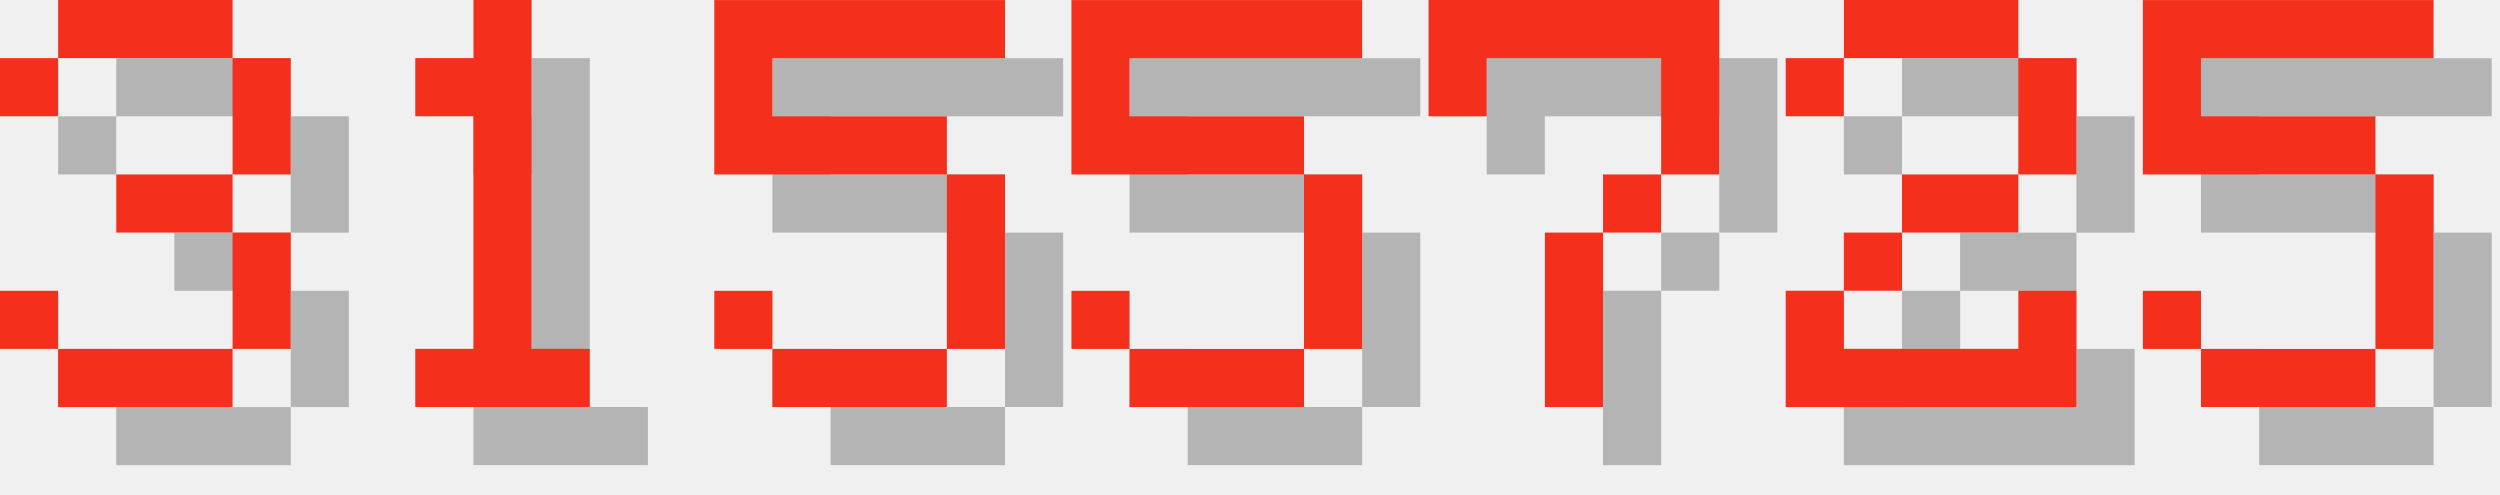
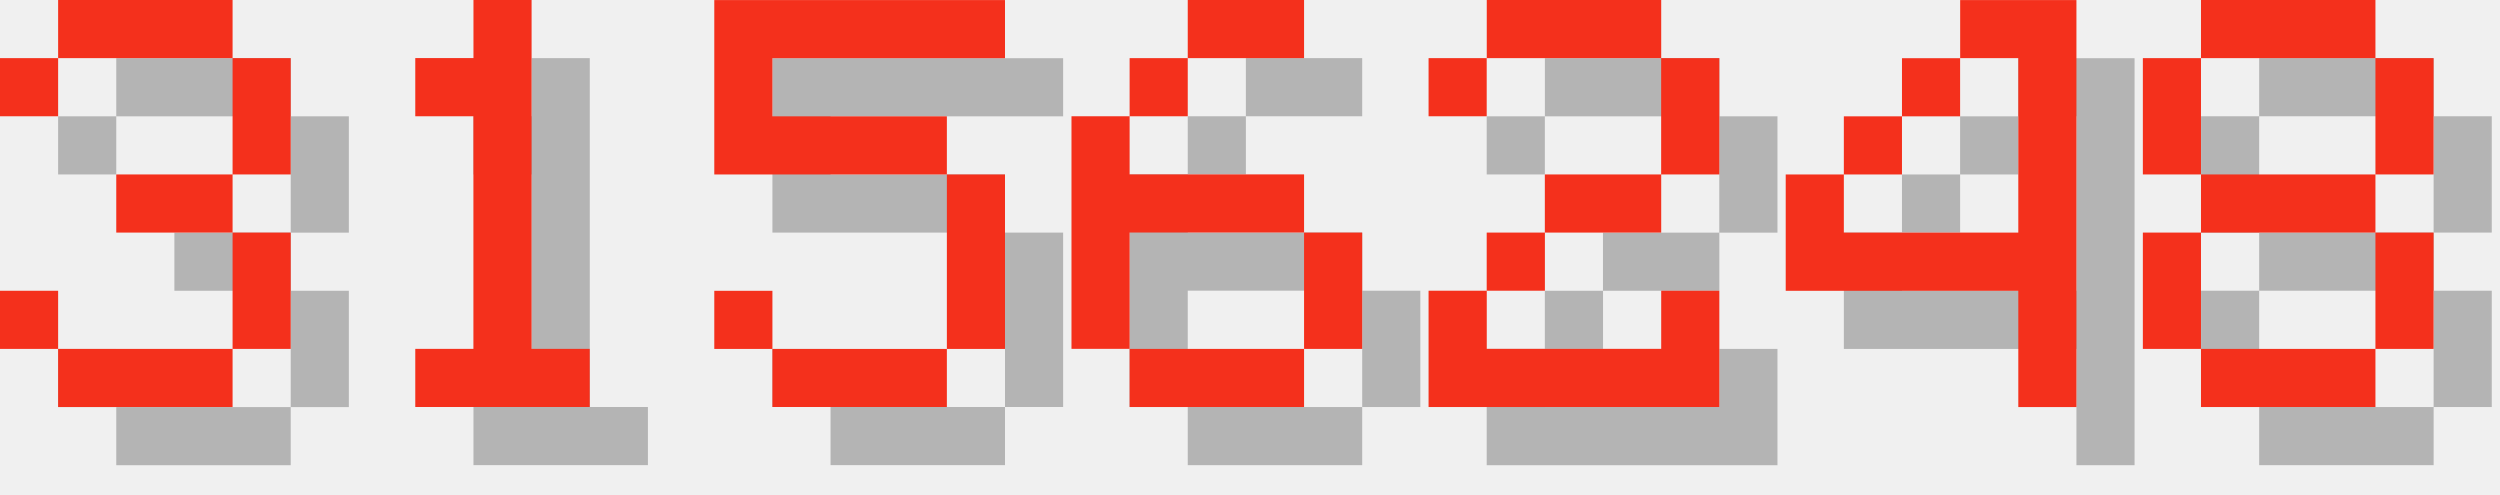
<svg xmlns="http://www.w3.org/2000/svg" version="1.1" width="182.0" height="36">
  <style>
        .text-foreground {
            fill: #F4301C;
        }
        .text-shadow {
            fill: #000000;
            fill-opacity: 0.25;
        }
    </style>
  <g class="digit" id="digit_3" transform="translate(0.0, 0), scale(4)">
    <path id="digit_3_shadow" class="text-shadow" d="m1.058 2.117v1.058h1.058v-1.058h3.175v2.117h-2.117v1.058h2.117v2.117h-3.175v-1.058h-1.058v1.058h1.058v1.058h3.175v-1.058h1.058v-2.117h-1.058v-1.058h1.058v-2.117h-1.058v-1.058h-3.175v1.058h-1.058z" fill-opacity=".5" style="paint-order:stroke fill markers" />
    <path id="digit_3_fg" class="text-foreground" d="m0 1.058v1.058h1.058v-1.058h3.175v2.117h-2.117v1.058h2.117v2.117h-3.175v-1.058h-1.058v1.058h1.058v1.058h3.175v-1.058h1.058v-2.117h-1.058v-1.058h1.058v-2.117h-1.058v-1.058h-3.175v1.058h-1.058z" fill="#fff" style="paint-order:stroke fill markers" />
  </g>
  <g class="digit" id="digit_1" transform="translate(26.0, 0), scale(4)">
    <path id="digit_1_shadow" class="text-shadow" d="m2.117 2.117v1.058h1.058v4.233h-1.058v1.058h3.175v-1.058h-1.058v-6.35h-1.058v1.058h-1.058z" fill-opacity=".5" style="paint-order:stroke fill markers" />
    <path id="digit_1_fg" class="text-foreground" d="m1.058 1.058v1.058h1.058v4.233h-1.058v1.058h3.175v-1.058h-1.058v-6.35h-1.058v1.058h-1.058z" fill="#fff" style="paint-order:stroke fill markers" />
  </g>
  <g class="digit" id="digit_5" transform="translate(52.0, 0), scale(4)">
    <path id="digit_5_shadow" class="text-shadow" d="m1.058 1.058v3.175h4.233v3.175h-3.175v-1.058h-1.058v1.058h1.058v1.058h3.175v-1.058h1.058v-3.175h-1.058v-1.058h-3.175v-1.058h4.233v-1.058h-5.292z" fill-opacity=".5" style="paint-order:stroke fill markers" />
    <path id="digit_5_fg" class="text-foreground" d="m0 0v3.175h4.233v3.175h-3.175v-1.058h-1.058v1.058h1.058v1.058h3.175v-1.058h1.058v-3.175h-1.058v-1.058h-3.175v-1.058h4.233v-1.058h-5.292z" fill="#fff" style="paint-order:stroke fill markers" />
  </g>
-   <g class="digit" id="digit_5" transform="translate(78.0, 0), scale(4)">
-     <path id="digit_5_shadow" class="text-shadow" d="m1.058 1.058v3.175h4.233v3.175h-3.175v-1.058h-1.058v1.058h1.058v1.058h3.175v-1.058h1.058v-3.175h-1.058v-1.058h-3.175v-1.058h4.233v-1.058h-5.292z" fill-opacity=".5" style="paint-order:stroke fill markers" />
-     <path id="digit_5_fg" class="text-foreground" d="m0 0v3.175h4.233v3.175h-3.175v-1.058h-1.058v1.058h1.058v1.058h3.175v-1.058h1.058v-3.175h-1.058v-1.058h-3.175v-1.058h4.233v-1.058h-5.292z" fill="#fff" style="paint-order:stroke fill markers" />
+   <g class="digit" id="digit_6" transform="translate(78.0, 0), scale(4)">
+     <path id="digit_6_shadow" class="text-shadow" d="m3.175 1.058v1.058h2.117v-1.058h-2.117zm0 1.058h-1.058v1.058h1.058v-1.058zm-1.058 1.058h-1.058v4.233h1.058v-2.117h3.175v-1.058h-3.175v-1.058zm3.175 2.117v2.117h1.058v-2.117h-1.058zm0 2.117h-3.175v1.058h3.175v-1.058z" fill-opacity=".5" style="paint-order:stroke fill markers" />
+     <path id="digit_6_fg" class="text-foreground" d="m2.117 0v1.058h2.117v-1.058h-2.117zm0 1.058h-1.058v1.058h1.058v-1.058zm-1.058 1.058h-1.058v4.233h1.058v-2.117h3.175v-1.058h-3.175v-1.058zm3.175 2.117v2.117h1.058v-2.117h-1.058zm0 2.117h-3.175v1.058h3.175v-1.058z" fill="#fff" style="paint-order:stroke fill markers" />
  </g>
-   <g class="digit" id="digit_7" transform="translate(104.0, 0), scale(4)">
-     <path id="digit_7_shadow" class="text-shadow" d="m1.058 1.058 2e-6 2.117h1.058v-1.058h3.175v1.058l2e-7 1.058h-1.058v1.058h-1.058l4e-7 3.175 1.058 1e-7v-3.175h1.058v-1.058h1.058l5e-7 -1.058v-2.117z" fill-opacity=".5" style="paint-order:stroke fill markers" />
-     <path id="digit_7_fg" class="text-foreground" d="m0 0 2e-6 2.117h1.058v-1.058h3.175v1.058l2e-7 1.058h-1.058v1.058h-1.058l4e-7 3.175 1.058 1e-7v-3.175h1.058v-1.058h1.058l5e-7 -1.058v-2.117z" fill="#fff" style="paint-order:stroke fill markers" />
-   </g>
-   <g class="digit" id="digit_2" transform="translate(130.0, 0), scale(4)">
+   <g class="digit" id="digit_2" transform="translate(104.0, 0), scale(4)">
    <path id="digit_2_shadow" class="text-shadow" d="m1.058 2.117v1.058h1.058v-1.058h3.175v2.117h-2.117v1.058h-1.058v1.058h-1.058v2.117h5.292v-2.117h-1.058v1.058h-3.175v-1.058h1.058v-1.058h2.117v-1.058h1.058v-2.117h-1.058v-1.058h-3.175v1.058h-1.058z" fill-opacity=".5" style="paint-order:stroke fill markers" />
    <path id="digit_2_fg" class="text-foreground" d="m0 1.058v1.058h1.058v-1.058h3.175v2.117h-2.117v1.058h-1.058v1.058h-1.058v2.117h5.292v-2.117h-1.058v1.058h-3.175v-1.058h1.058v-1.058h2.117v-1.058h1.058v-2.117h-1.058v-1.058h-3.175v1.058h-1.058z" fill="#fff" style="paint-order:stroke fill markers" />
  </g>
-   <g class="digit" id="digit_5" transform="translate(156.0, 0), scale(4)">
-     <path id="digit_5_shadow" class="text-shadow" d="m1.058 1.058v3.175h4.233v3.175h-3.175v-1.058h-1.058v1.058h1.058v1.058h3.175v-1.058h1.058v-3.175h-1.058v-1.058h-3.175v-1.058h4.233v-1.058h-5.292z" fill-opacity=".5" style="paint-order:stroke fill markers" />
-     <path id="digit_5_fg" class="text-foreground" d="m0 0v3.175h4.233v3.175h-3.175v-1.058h-1.058v1.058h1.058v1.058h3.175v-1.058h1.058v-3.175h-1.058v-1.058h-3.175v-1.058h4.233v-1.058h-5.292z" fill="#fff" style="paint-order:stroke fill markers" />
+   <g class="digit" id="digit_4" transform="translate(130.0, 0), scale(4)">
+     <path id="digit_4_shadow" class="text-shadow" d="m4.233 1.058v1.058h1.058v3.175h-3.175v-1.058h-1.058v2.117h4.233v2.117h1.058v-7.408h-2.117zm-2.117 3.175h1.058v-1.058h-1.058v1.058zm1.058-1.058h1.058v-1.058h-1.058v1.058z" fill-opacity=".5" style="paint-order:stroke fill markers" />
+     <path id="digit_4_fg" class="text-foreground" d="m3.175 0v1.058h1.058v3.175h-3.175v-1.058h-1.058v2.117h4.233v2.117h1.058v-7.408h-2.117zm-2.117 3.175h1.058v-1.058h-1.058v1.058zm1.058-1.058h1.058v-1.058h-1.058v1.058z" fill="#fff" style="paint-order:stroke fill markers" />
+   </g>
+   <g class="digit" id="digit_8" transform="translate(156.0, 0), scale(4)">
+     <path id="digit_8_shadow" class="text-shadow" d="m2.117 1.058v1.058h3.175v-1.058h-3.175zm3.175 1.058v2.117h1.058v-2.117h-1.058zm0 2.117h-3.175v1.058h3.175v-1.058zm0 1.058v2.117h1.058v-2.117h-1.058zm0 2.117h-3.175v1.058h3.175v-1.058zm-3.175 0v-2.117h-1.058v2.117h1.058zm0-3.175v-2.117h-1.058v2.117h1.058z" fill-opacity=".5" style="paint-order:stroke fill markers" />
+     <path id="digit_8_fg" class="text-foreground" d="m1.058 0v1.058h3.175v-1.058h-3.175zm3.175 1.058v2.117h1.058v-2.117h-1.058zm0 2.117h-3.175v1.058h3.175v-1.058zm0 1.058v2.117h1.058v-2.117h-1.058zm0 2.117h-3.175v1.058h3.175v-1.058zm-3.175 0v-2.117h-1.058v2.117h1.058zm0-3.175v-2.117h-1.058v2.117h1.058z" fill="#fff" style="paint-order:stroke fill markers" />
  </g>
</svg>
